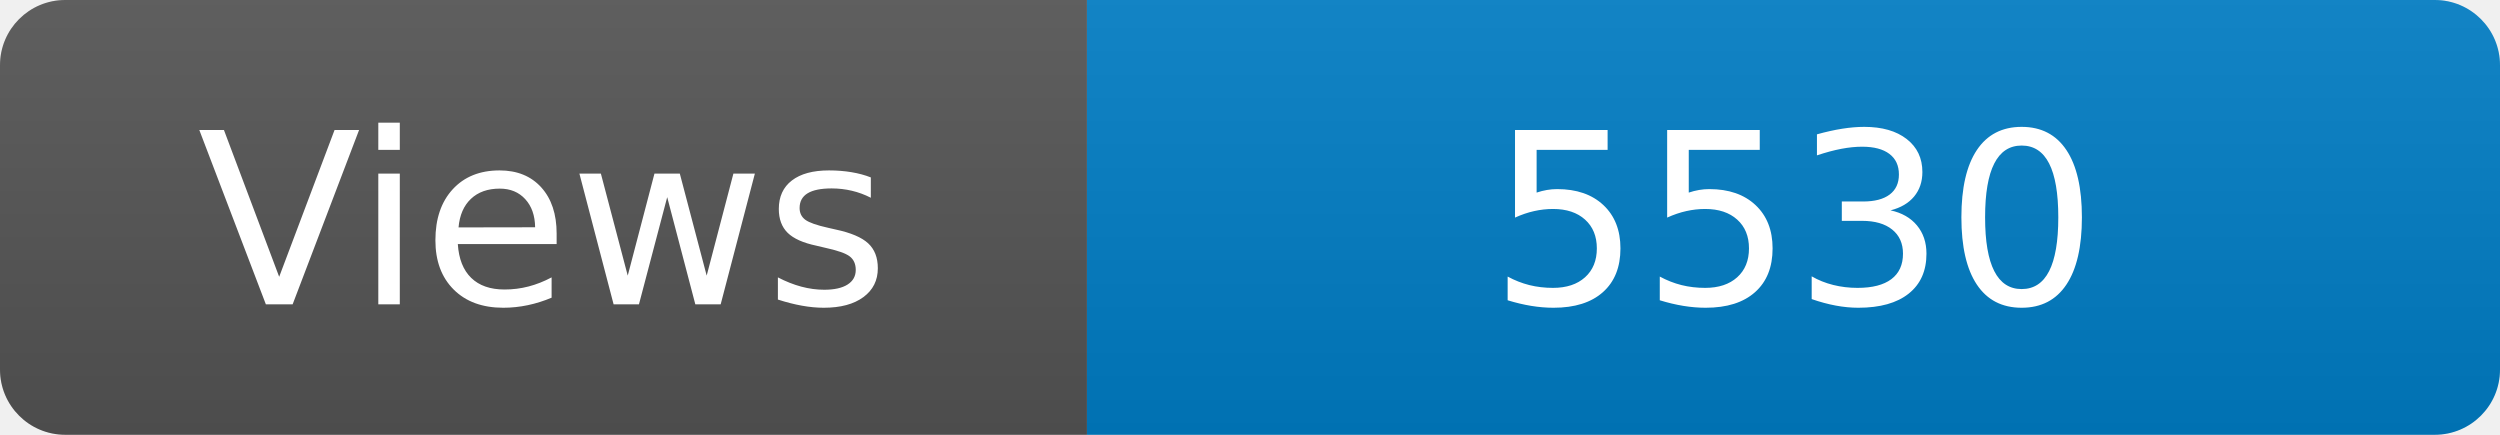
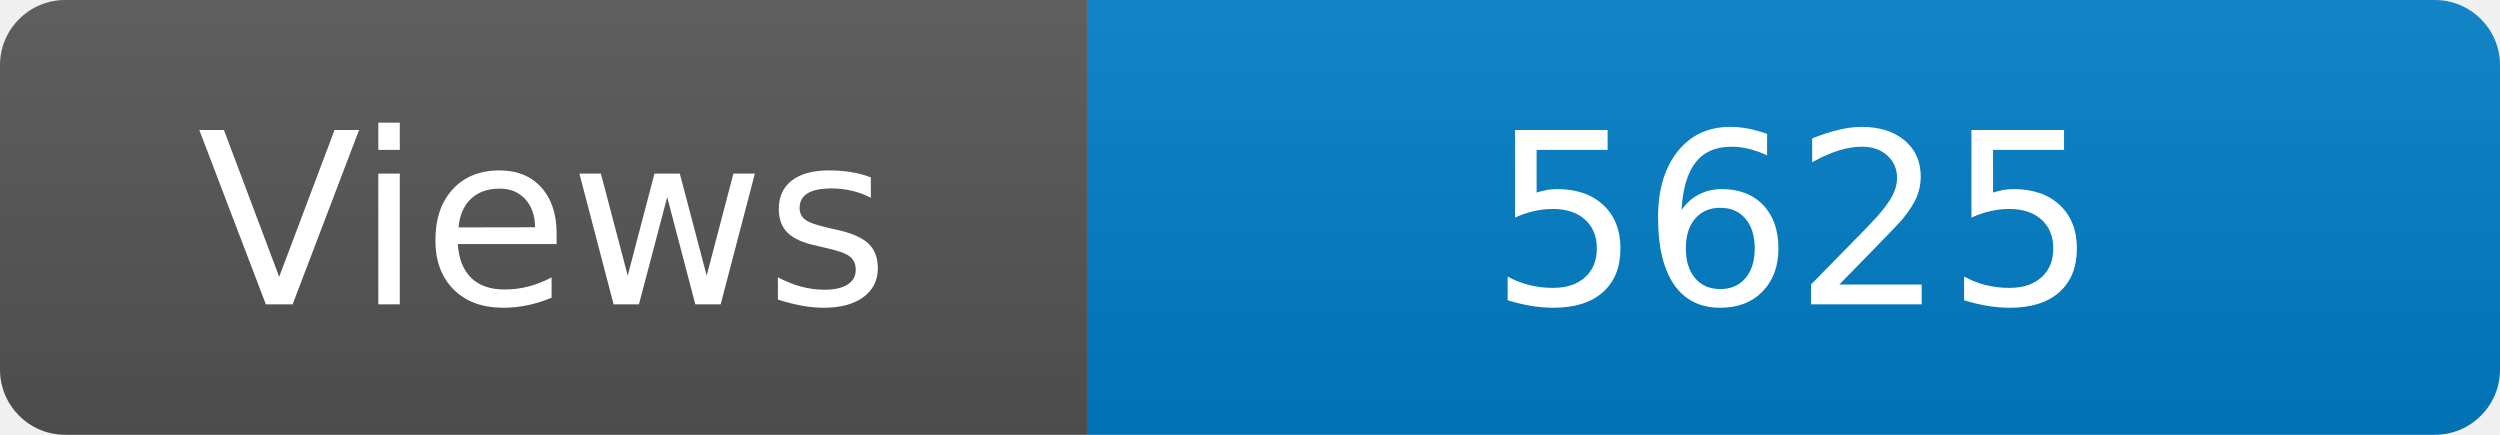
<svg xmlns="http://www.w3.org/2000/svg" width="115" height="20" role="img" aria-label="Maintained?: yes">
  <linearGradient id="s" x2="0" y2="100%">
    <stop offset="0" stop-color="#bbb" stop-opacity=".1" />
    <stop offset="1" stop-opacity=".1" />
  </linearGradient>
  <clipPath id="r">
    <rect width="115" height="20" rx="3" fill="#fff" />
  </clipPath>
  <g clip-path="url(#r)">
    <rect width="50" height="20" fill="#555" />
    <rect x="50" width="160" height="20" fill="#007ec6" />
    <rect width="115" height="20" fill="url(#s)" />
  </g>
  <g fill="#fff" text-anchor="middle" font-family="Verdana,Geneva,DejaVu Sans,sans-serif" font-size="110">
    <text x="250" y="140" transform="scale(.1)" fill="#fff">Views</text>
-     <text x="825" y="140" transform="scale(.1)" fill="#fff">5530</text>
+     <text x="825" y="140" transform="scale(.1)" fill="#fff">5625</text>
  </g>
</svg>
